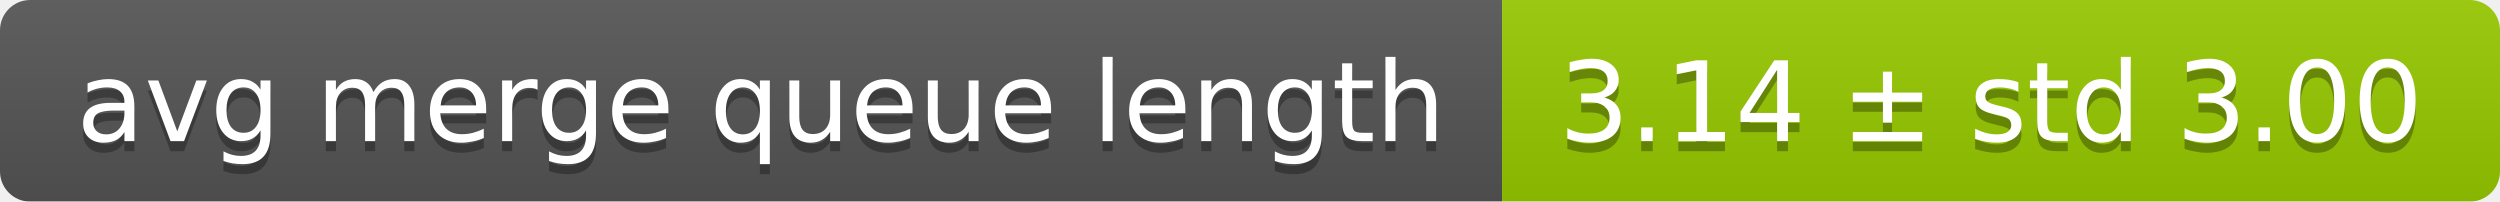
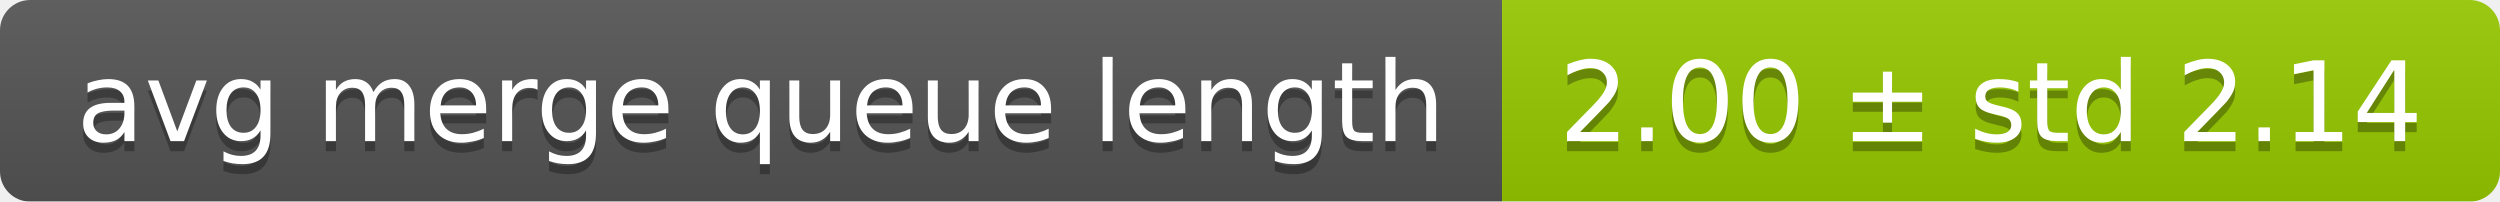
<svg xmlns="http://www.w3.org/2000/svg" width="248" height="20">
  <linearGradient id="smooth" x2="0" y2="100%">
    <stop offset="0" stop-color="#bbb" stop-opacity=".1" />
    <stop offset="1" stop-opacity=".1" />
  </linearGradient>
  <mask id="round">
    <rect width="248" height="20" rx="3" fill="#fff" />
  </mask>
  <g mask="url(#round)">
    <rect width="149" height="20" fill="#555" />
    <rect x="149" width="99" height="20" fill="#97ca00" />
    <rect width="248" height="20" fill="url(#smooth)" />
  </g>
  <g fill="#fff" text-anchor="middle" font-family="DejaVu Sans,Verdana,Geneva,sans-serif" font-size="11">
    <text x="75.5" y="15" fill="#010101" fill-opacity=".3">avg merge queue length</text>
    <text x="75.5" y="14">avg merge queue length</text>
-     <text x="197.5" y="15" fill="#010101" fill-opacity=".3">3.14 ± std 3.00</text>
-     <text x="197.5" y="14">3.14 ± std 3.00</text>
+     <text x="197.5" y="15" fill="#010101" fill-opacity=".3">2.00 ± std 2.14</text>
+     <text x="197.5" y="14">2.00 ± std 2.14</text>
  </g>
</svg>
